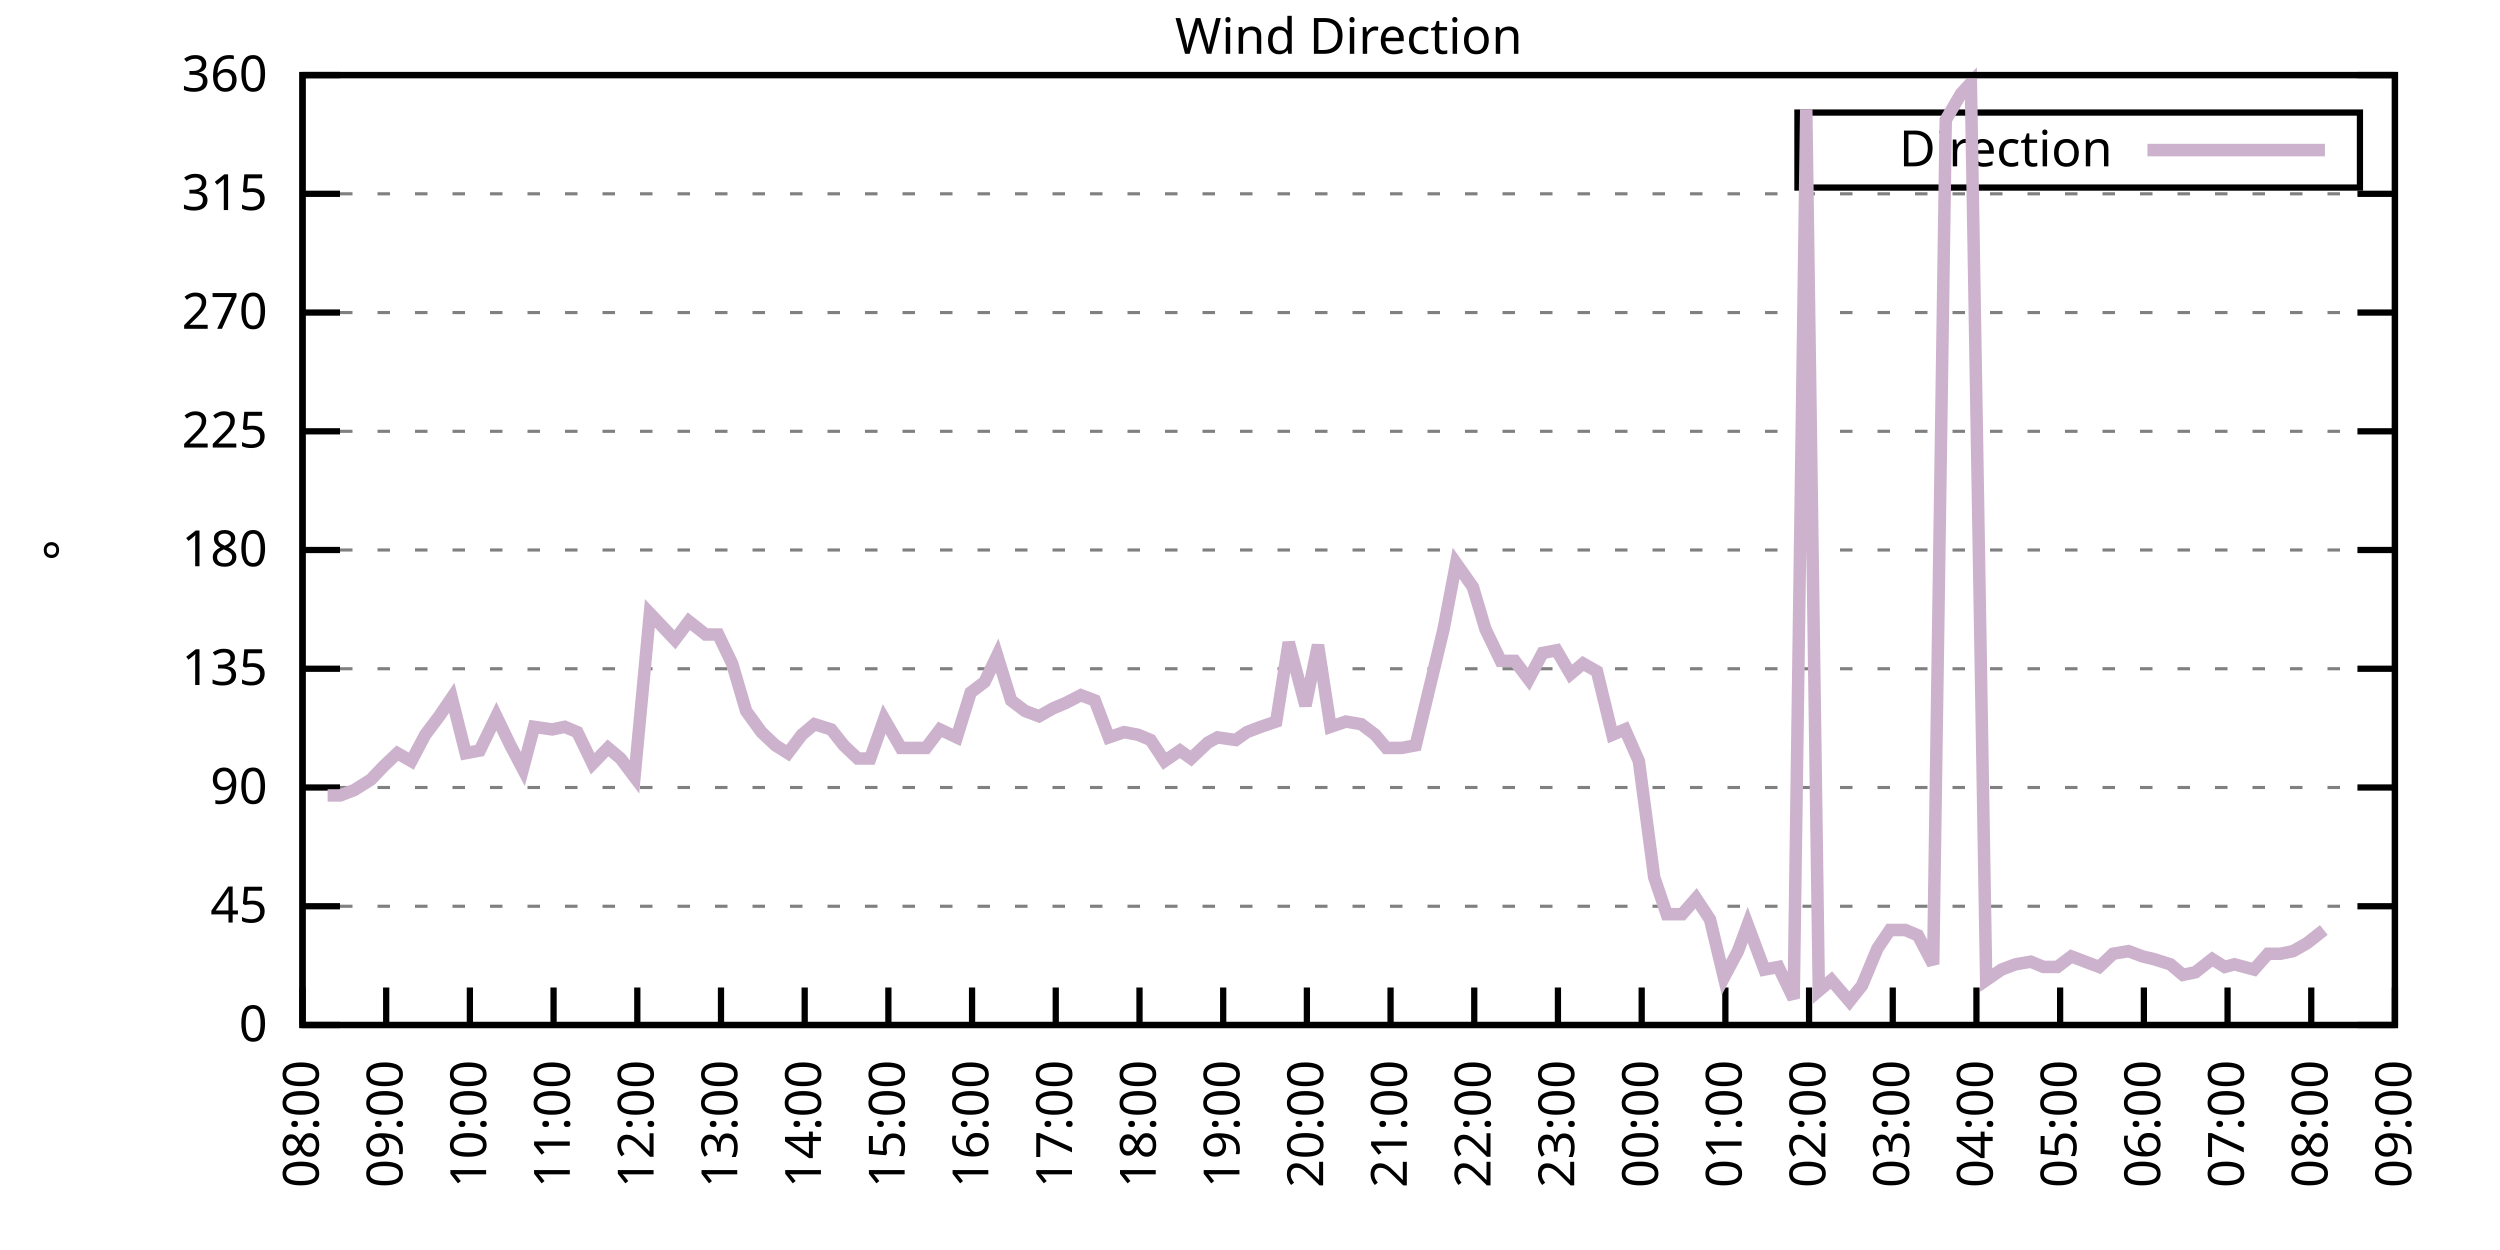
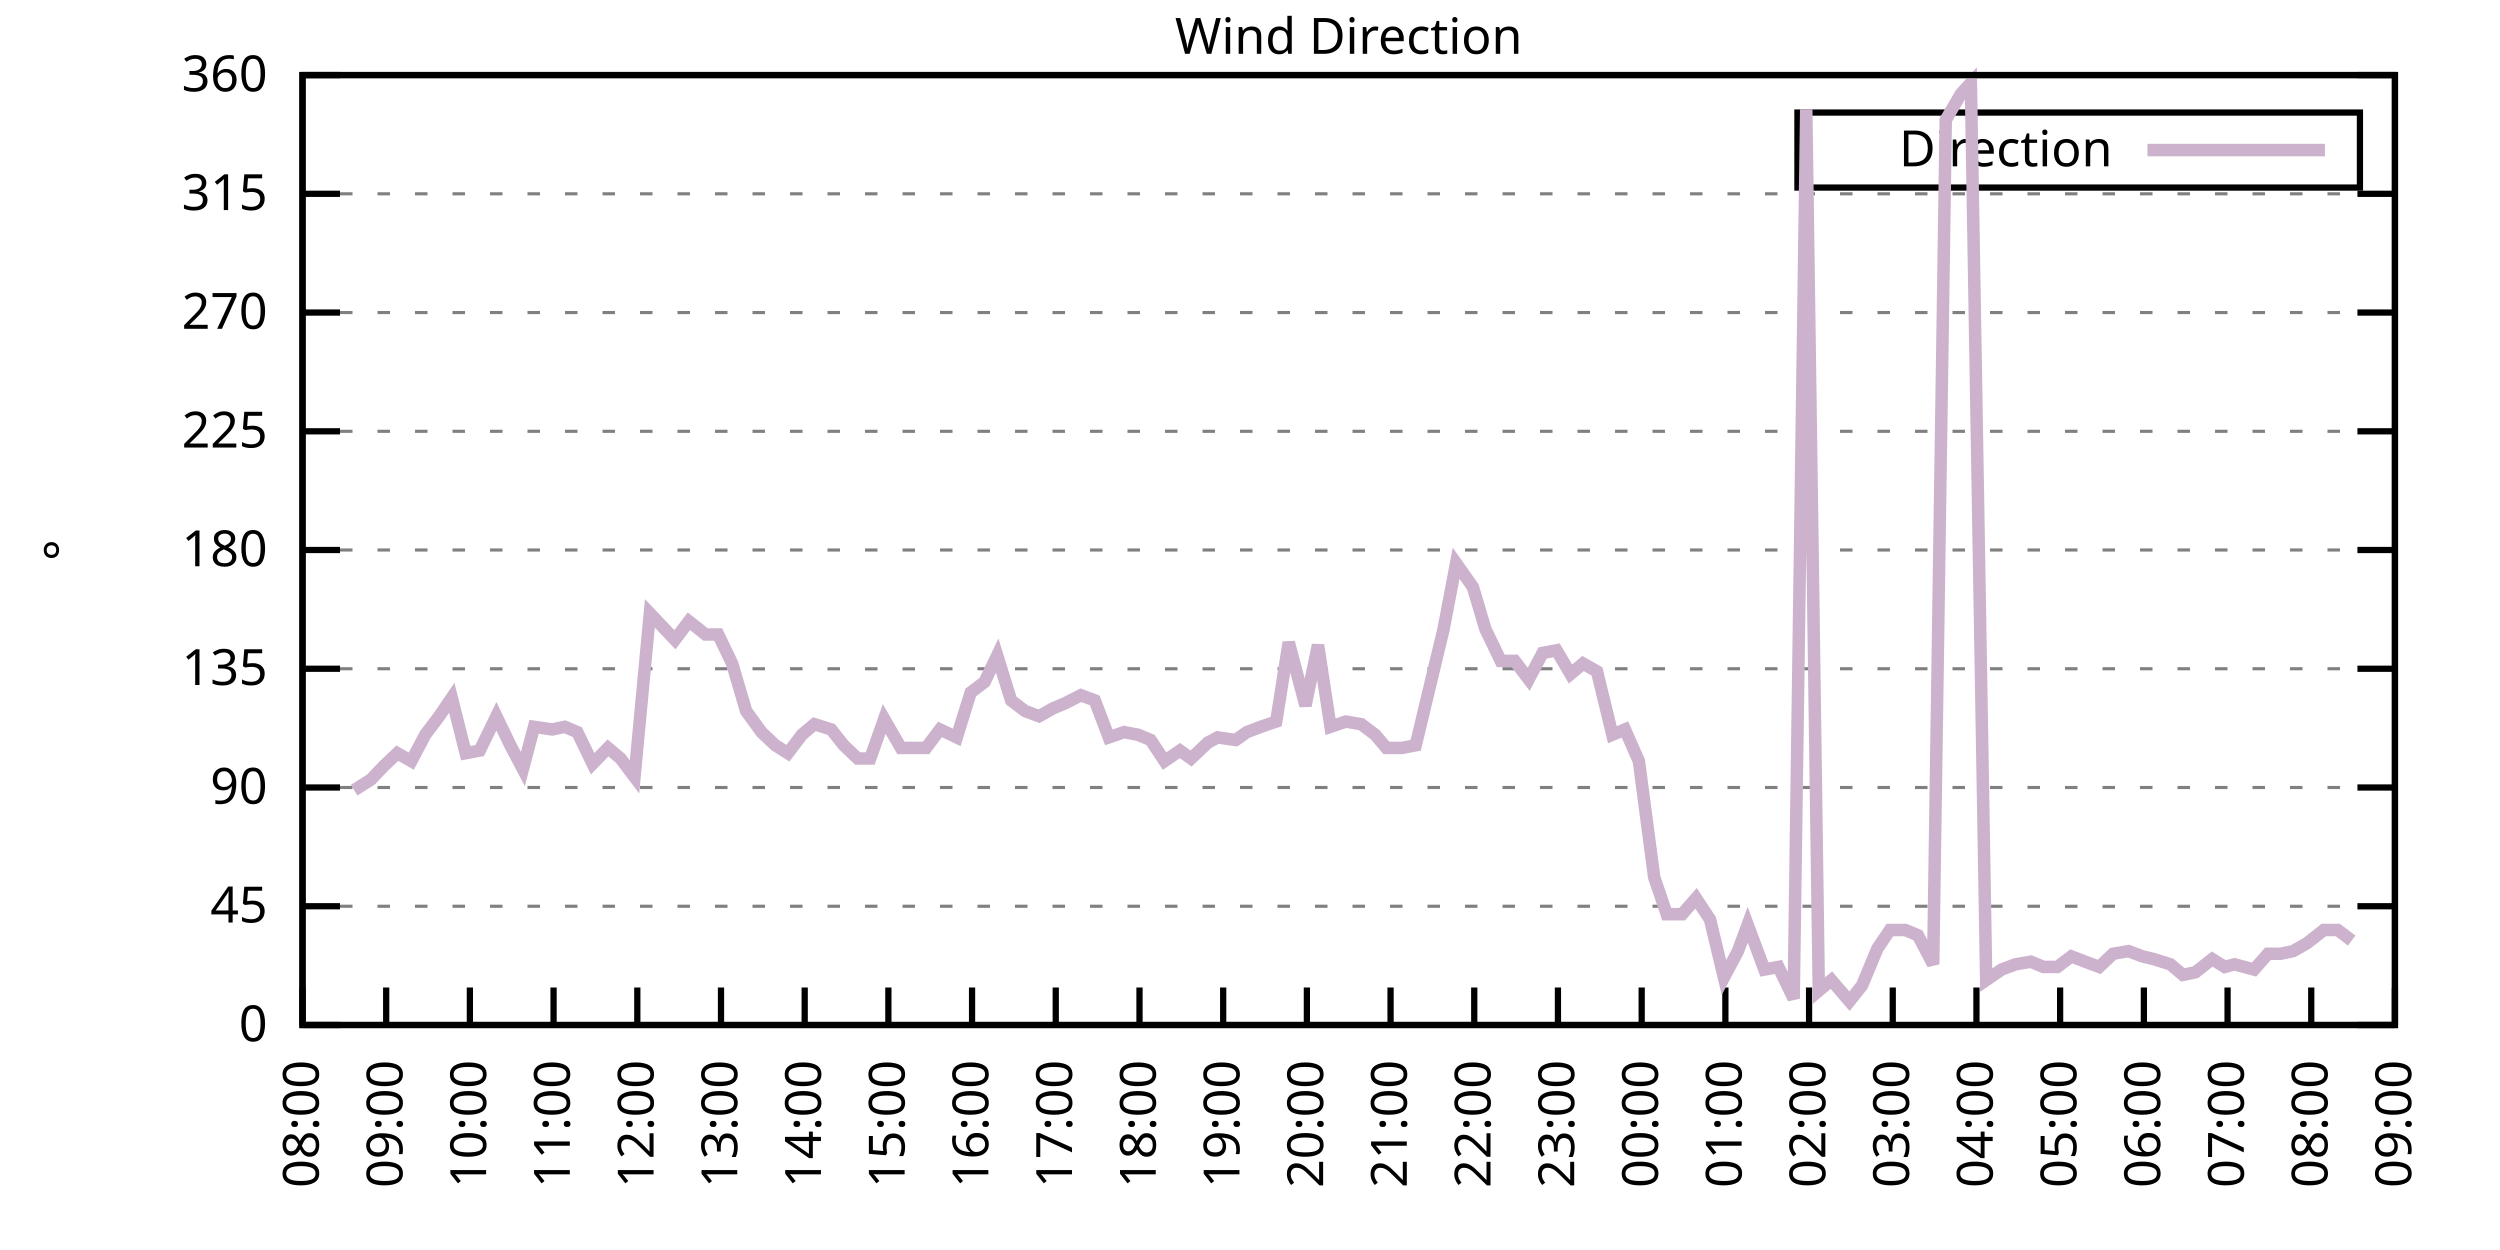
<svg xmlns="http://www.w3.org/2000/svg" xmlns:xlink="http://www.w3.org/1999/xlink" width="400" height="200" viewBox="0 0 400 200">
  <g id="gnuplot_canvas">
    <rect x="0" y="0" width="400" height="200" fill="none" />
    <defs>
      <circle id="gpDot" r="0.5" stroke-width="0.5" stroke="currentColor" />
      <path id="gpPt0" stroke-width="0.333" stroke="currentColor" d="M-1,0 h2 M0,-1 v2" />
      <path id="gpPt1" stroke-width="0.333" stroke="currentColor" d="M-1,-1 L1,1 M1,-1 L-1,1" />
      <path id="gpPt2" stroke-width="0.333" stroke="currentColor" d="M-1,0 L1,0 M0,-1 L0,1 M-1,-1 L1,1 M-1,1 L1,-1" />
      <rect id="gpPt3" stroke-width="0.333" stroke="currentColor" x="-1" y="-1" width="2" height="2" />
      <rect id="gpPt4" stroke-width="0.333" stroke="currentColor" fill="currentColor" x="-1" y="-1" width="2" height="2" />
      <circle id="gpPt5" stroke-width="0.333" stroke="currentColor" cx="0" cy="0" r="1" />
      <use xlink:href="#gpPt5" id="gpPt6" fill="currentColor" stroke="none" />
      <path id="gpPt7" stroke-width="0.333" stroke="currentColor" d="M0,-1.33 L-1.33,0.67 L1.33,0.67 z" />
      <use xlink:href="#gpPt7" id="gpPt8" fill="currentColor" stroke="none" />
      <use xlink:href="#gpPt7" id="gpPt9" stroke="currentColor" transform="rotate(180)" />
      <use xlink:href="#gpPt9" id="gpPt10" fill="currentColor" stroke="none" />
      <use xlink:href="#gpPt3" id="gpPt11" stroke="currentColor" transform="rotate(45)" />
      <use xlink:href="#gpPt11" id="gpPt12" fill="currentColor" stroke="none" />
      <path id="gpPt13" stroke-width="0.333" stroke="currentColor" d="M0,1.330 L1.265,0.411 L0.782,-1.067 L-0.782,-1.076 L-1.265,0.411 z" />
      <use xlink:href="#gpPt13" id="gpPt14" fill="currentColor" stroke="none" />
      <filter id="textbox" filterUnits="objectBoundingBox" x="0" y="0" height="1" width="1">
        <feFlood flood-color="white" flood-opacity="1" result="bgnd" />
        <feComposite in="SourceGraphic" in2="bgnd" operator="atop" />
      </filter>
      <filter id="greybox" filterUnits="objectBoundingBox" x="0" y="0" height="1" width="1">
        <feFlood flood-color="lightgrey" flood-opacity="1" result="grey" />
        <feComposite in="SourceGraphic" in2="grey" operator="atop" />
      </filter>
    </defs>
    <g fill="none" color="white" stroke="currentColor" stroke-width="1.00" stroke-linecap="butt" stroke-linejoin="miter">
</g>
    <g fill="none" color="black" stroke="currentColor" stroke-width="1.00" stroke-linecap="butt" stroke-linejoin="miter">
      <g stroke="none" shape-rendering="crispEdges">
        <polygon fill="rgb(255, 255, 255)" points="48.40,164.00 383.18,164.00 383.18,12.02 48.40,12.02 " />
      </g>
    </g>
    <g fill="none" color="black" stroke="currentColor" stroke-width="1.00" stroke-linecap="butt" stroke-linejoin="miter">
</g>
    <g fill="none" color="black" stroke="black" stroke-width="0.50" stroke-linecap="butt" stroke-linejoin="miter">
</g>
    <g fill="none" color="gray" stroke="currentColor" stroke-width="0.50" stroke-linecap="butt" stroke-linejoin="miter">
      <path stroke="gray" stroke-dasharray="2,4" class="gridline" d="M48.40,164.00 L383.19,164.00  " />
    </g>
    <g fill="none" color="gray" stroke="gray" stroke-width="1.00" stroke-linecap="butt" stroke-linejoin="miter">
</g>
    <g fill="none" color="black" stroke="currentColor" stroke-width="1.00" stroke-linecap="butt" stroke-linejoin="miter">
      <path stroke="black" d="M48.40,164.00 L54.40,164.00 M383.19,164.00 L377.19,164.00  " />
      <g transform="translate(42.80,166.60)" stroke="none" fill="black" font-family="Sans" font-size="8.00" text-anchor="end">
        <text>
          <tspan font-family="Sans"> 0</tspan>
        </text>
      </g>
    </g>
    <g fill="none" color="black" stroke="currentColor" stroke-width="1.00" stroke-linecap="butt" stroke-linejoin="miter">
</g>
    <g fill="none" color="black" stroke="black" stroke-width="0.50" stroke-linecap="butt" stroke-linejoin="miter">
</g>
    <g fill="none" color="gray" stroke="currentColor" stroke-width="0.50" stroke-linecap="butt" stroke-linejoin="miter">
      <path stroke="gray" stroke-dasharray="2,4" class="gridline" d="M48.40,145.00 L383.19,145.00  " />
    </g>
    <g fill="none" color="gray" stroke="gray" stroke-width="1.00" stroke-linecap="butt" stroke-linejoin="miter">
</g>
    <g fill="none" color="black" stroke="currentColor" stroke-width="1.00" stroke-linecap="butt" stroke-linejoin="miter">
      <path stroke="black" d="M48.40,145.00 L54.40,145.00 M383.19,145.00 L377.19,145.00  " />
      <g transform="translate(42.80,147.60)" stroke="none" fill="black" font-family="Sans" font-size="8.00" text-anchor="end">
        <text>
          <tspan font-family="Sans"> 45</tspan>
        </text>
      </g>
    </g>
    <g fill="none" color="black" stroke="currentColor" stroke-width="1.00" stroke-linecap="butt" stroke-linejoin="miter">
</g>
    <g fill="none" color="black" stroke="black" stroke-width="0.50" stroke-linecap="butt" stroke-linejoin="miter">
</g>
    <g fill="none" color="gray" stroke="currentColor" stroke-width="0.50" stroke-linecap="butt" stroke-linejoin="miter">
      <path stroke="gray" stroke-dasharray="2,4" class="gridline" d="M48.40,126.00 L383.19,126.00  " />
    </g>
    <g fill="none" color="gray" stroke="gray" stroke-width="1.00" stroke-linecap="butt" stroke-linejoin="miter">
</g>
    <g fill="none" color="black" stroke="currentColor" stroke-width="1.00" stroke-linecap="butt" stroke-linejoin="miter">
      <path stroke="black" d="M48.40,126.00 L54.40,126.00 M383.19,126.00 L377.19,126.00  " />
      <g transform="translate(42.80,128.60)" stroke="none" fill="black" font-family="Sans" font-size="8.00" text-anchor="end">
        <text>
          <tspan font-family="Sans"> 90</tspan>
        </text>
      </g>
    </g>
    <g fill="none" color="black" stroke="currentColor" stroke-width="1.00" stroke-linecap="butt" stroke-linejoin="miter">
</g>
    <g fill="none" color="black" stroke="black" stroke-width="0.50" stroke-linecap="butt" stroke-linejoin="miter">
</g>
    <g fill="none" color="gray" stroke="currentColor" stroke-width="0.50" stroke-linecap="butt" stroke-linejoin="miter">
      <path stroke="gray" stroke-dasharray="2,4" class="gridline" d="M48.40,107.00 L383.19,107.00  " />
    </g>
    <g fill="none" color="gray" stroke="gray" stroke-width="1.00" stroke-linecap="butt" stroke-linejoin="miter">
</g>
    <g fill="none" color="black" stroke="currentColor" stroke-width="1.00" stroke-linecap="butt" stroke-linejoin="miter">
      <path stroke="black" d="M48.40,107.00 L54.40,107.00 M383.19,107.00 L377.19,107.00  " />
      <g transform="translate(42.80,109.60)" stroke="none" fill="black" font-family="Sans" font-size="8.00" text-anchor="end">
        <text>
          <tspan font-family="Sans"> 135</tspan>
        </text>
      </g>
    </g>
    <g fill="none" color="black" stroke="currentColor" stroke-width="1.00" stroke-linecap="butt" stroke-linejoin="miter">
</g>
    <g fill="none" color="black" stroke="black" stroke-width="0.50" stroke-linecap="butt" stroke-linejoin="miter">
</g>
    <g fill="none" color="gray" stroke="currentColor" stroke-width="0.50" stroke-linecap="butt" stroke-linejoin="miter">
      <path stroke="gray" stroke-dasharray="2,4" class="gridline" d="M48.40,88.00 L383.19,88.00  " />
    </g>
    <g fill="none" color="gray" stroke="gray" stroke-width="1.00" stroke-linecap="butt" stroke-linejoin="miter">
</g>
    <g fill="none" color="black" stroke="currentColor" stroke-width="1.00" stroke-linecap="butt" stroke-linejoin="miter">
      <path stroke="black" d="M48.40,88.00 L54.40,88.00 M383.19,88.00 L377.19,88.00  " />
      <g transform="translate(42.80,90.60)" stroke="none" fill="black" font-family="Sans" font-size="8.00" text-anchor="end">
        <text>
          <tspan font-family="Sans"> 180</tspan>
        </text>
      </g>
    </g>
    <g fill="none" color="black" stroke="currentColor" stroke-width="1.00" stroke-linecap="butt" stroke-linejoin="miter">
</g>
    <g fill="none" color="black" stroke="black" stroke-width="0.50" stroke-linecap="butt" stroke-linejoin="miter">
</g>
    <g fill="none" color="gray" stroke="currentColor" stroke-width="0.50" stroke-linecap="butt" stroke-linejoin="miter">
      <path stroke="gray" stroke-dasharray="2,4" class="gridline" d="M48.40,69.01 L383.19,69.01  " />
    </g>
    <g fill="none" color="gray" stroke="gray" stroke-width="1.00" stroke-linecap="butt" stroke-linejoin="miter">
</g>
    <g fill="none" color="black" stroke="currentColor" stroke-width="1.00" stroke-linecap="butt" stroke-linejoin="miter">
      <path stroke="black" d="M48.40,69.01 L54.40,69.01 M383.19,69.01 L377.19,69.01  " />
      <g transform="translate(42.80,71.61)" stroke="none" fill="black" font-family="Sans" font-size="8.00" text-anchor="end">
        <text>
          <tspan font-family="Sans"> 225</tspan>
        </text>
      </g>
    </g>
    <g fill="none" color="black" stroke="currentColor" stroke-width="1.00" stroke-linecap="butt" stroke-linejoin="miter">
</g>
    <g fill="none" color="black" stroke="black" stroke-width="0.50" stroke-linecap="butt" stroke-linejoin="miter">
</g>
    <g fill="none" color="gray" stroke="currentColor" stroke-width="0.50" stroke-linecap="butt" stroke-linejoin="miter">
      <path stroke="gray" stroke-dasharray="2,4" class="gridline" d="M48.40,50.01 L383.19,50.01  " />
    </g>
    <g fill="none" color="gray" stroke="gray" stroke-width="1.00" stroke-linecap="butt" stroke-linejoin="miter">
</g>
    <g fill="none" color="black" stroke="currentColor" stroke-width="1.00" stroke-linecap="butt" stroke-linejoin="miter">
      <path stroke="black" d="M48.40,50.01 L54.40,50.01 M383.19,50.01 L377.19,50.01  " />
      <g transform="translate(42.80,52.61)" stroke="none" fill="black" font-family="Sans" font-size="8.00" text-anchor="end">
        <text>
          <tspan font-family="Sans"> 270</tspan>
        </text>
      </g>
    </g>
    <g fill="none" color="black" stroke="currentColor" stroke-width="1.00" stroke-linecap="butt" stroke-linejoin="miter">
</g>
    <g fill="none" color="black" stroke="black" stroke-width="0.50" stroke-linecap="butt" stroke-linejoin="miter">
</g>
    <g fill="none" color="gray" stroke="currentColor" stroke-width="0.50" stroke-linecap="butt" stroke-linejoin="miter">
      <path stroke="gray" stroke-dasharray="2,4" class="gridline" d="M48.40,31.01 L383.19,31.01  " />
    </g>
    <g fill="none" color="gray" stroke="gray" stroke-width="1.00" stroke-linecap="butt" stroke-linejoin="miter">
</g>
    <g fill="none" color="black" stroke="currentColor" stroke-width="1.00" stroke-linecap="butt" stroke-linejoin="miter">
      <path stroke="black" d="M48.40,31.01 L54.40,31.01 M383.19,31.01 L377.19,31.01  " />
      <g transform="translate(42.80,33.61)" stroke="none" fill="black" font-family="Sans" font-size="8.00" text-anchor="end">
        <text>
          <tspan font-family="Sans"> 315</tspan>
        </text>
      </g>
    </g>
    <g fill="none" color="black" stroke="currentColor" stroke-width="1.00" stroke-linecap="butt" stroke-linejoin="miter">
</g>
    <g fill="none" color="black" stroke="black" stroke-width="0.50" stroke-linecap="butt" stroke-linejoin="miter">
</g>
    <g fill="none" color="gray" stroke="currentColor" stroke-width="0.50" stroke-linecap="butt" stroke-linejoin="miter">
      <path stroke="gray" stroke-dasharray="2,4" class="gridline" d="M48.40,12.01 L383.19,12.01  " />
    </g>
    <g fill="none" color="gray" stroke="gray" stroke-width="1.00" stroke-linecap="butt" stroke-linejoin="miter">
</g>
    <g fill="none" color="black" stroke="currentColor" stroke-width="1.00" stroke-linecap="butt" stroke-linejoin="miter">
      <path stroke="black" d="M48.40,12.01 L54.40,12.01 M383.19,12.01 L377.19,12.01  " />
      <g transform="translate(42.80,14.61)" stroke="none" fill="black" font-family="Sans" font-size="8.00" text-anchor="end">
        <text>
          <tspan font-family="Sans"> 360</tspan>
        </text>
      </g>
    </g>
    <g fill="none" color="black" stroke="currentColor" stroke-width="1.00" stroke-linecap="butt" stroke-linejoin="miter">
      <path stroke="black" d="M48.40,164.00 L48.40,158.00  " />
      <g transform="translate(51.00,169.60) rotate(270.00)" stroke="none" fill="black" font-family="Sans" font-size="8.00" text-anchor="end">
        <text>
          <tspan font-family="Sans">08:00</tspan>
        </text>
      </g>
    </g>
    <g fill="none" color="black" stroke="currentColor" stroke-width="1.00" stroke-linecap="butt" stroke-linejoin="miter">
      <path stroke="black" d="M61.79,164.00 L61.79,158.00  " />
      <g transform="translate(64.39,169.60) rotate(270.00)" stroke="none" fill="black" font-family="Sans" font-size="8.00" text-anchor="end">
        <text>
          <tspan font-family="Sans">09:00</tspan>
        </text>
      </g>
    </g>
    <g fill="none" color="black" stroke="currentColor" stroke-width="1.00" stroke-linecap="butt" stroke-linejoin="miter">
      <path stroke="black" d="M75.18,164.00 L75.18,158.00  " />
      <g transform="translate(77.78,169.60) rotate(270.00)" stroke="none" fill="black" font-family="Sans" font-size="8.00" text-anchor="end">
        <text>
          <tspan font-family="Sans">10:00</tspan>
        </text>
      </g>
    </g>
    <g fill="none" color="black" stroke="currentColor" stroke-width="1.00" stroke-linecap="butt" stroke-linejoin="miter">
      <path stroke="black" d="M88.57,164.00 L88.57,158.00  " />
      <g transform="translate(91.17,169.60) rotate(270.00)" stroke="none" fill="black" font-family="Sans" font-size="8.00" text-anchor="end">
        <text>
          <tspan font-family="Sans">11:00</tspan>
        </text>
      </g>
    </g>
    <g fill="none" color="black" stroke="currentColor" stroke-width="1.00" stroke-linecap="butt" stroke-linejoin="miter">
      <path stroke="black" d="M101.97,164.00 L101.97,158.00  " />
      <g transform="translate(104.57,169.60) rotate(270.00)" stroke="none" fill="black" font-family="Sans" font-size="8.00" text-anchor="end">
        <text>
          <tspan font-family="Sans">12:00</tspan>
        </text>
      </g>
    </g>
    <g fill="none" color="black" stroke="currentColor" stroke-width="1.00" stroke-linecap="butt" stroke-linejoin="miter">
      <path stroke="black" d="M115.36,164.00 L115.36,158.00  " />
      <g transform="translate(117.96,169.60) rotate(270.00)" stroke="none" fill="black" font-family="Sans" font-size="8.00" text-anchor="end">
        <text>
          <tspan font-family="Sans">13:00</tspan>
        </text>
      </g>
    </g>
    <g fill="none" color="black" stroke="currentColor" stroke-width="1.00" stroke-linecap="butt" stroke-linejoin="miter">
      <path stroke="black" d="M128.75,164.00 L128.75,158.00  " />
      <g transform="translate(131.35,169.60) rotate(270.00)" stroke="none" fill="black" font-family="Sans" font-size="8.00" text-anchor="end">
        <text>
          <tspan font-family="Sans">14:00</tspan>
        </text>
      </g>
    </g>
    <g fill="none" color="black" stroke="currentColor" stroke-width="1.00" stroke-linecap="butt" stroke-linejoin="miter">
      <path stroke="black" d="M142.14,164.00 L142.14,158.00  " />
      <g transform="translate(144.74,169.60) rotate(270.00)" stroke="none" fill="black" font-family="Sans" font-size="8.00" text-anchor="end">
        <text>
          <tspan font-family="Sans">15:00</tspan>
        </text>
      </g>
    </g>
    <g fill="none" color="black" stroke="currentColor" stroke-width="1.00" stroke-linecap="butt" stroke-linejoin="miter">
      <path stroke="black" d="M155.53,164.00 L155.53,158.00  " />
      <g transform="translate(158.13,169.60) rotate(270.00)" stroke="none" fill="black" font-family="Sans" font-size="8.00" text-anchor="end">
        <text>
          <tspan font-family="Sans">16:00</tspan>
        </text>
      </g>
    </g>
    <g fill="none" color="black" stroke="currentColor" stroke-width="1.00" stroke-linecap="butt" stroke-linejoin="miter">
      <path stroke="black" d="M168.92,164.00 L168.92,158.00  " />
      <g transform="translate(171.52,169.60) rotate(270.00)" stroke="none" fill="black" font-family="Sans" font-size="8.00" text-anchor="end">
        <text>
          <tspan font-family="Sans">17:00</tspan>
        </text>
      </g>
    </g>
    <g fill="none" color="black" stroke="currentColor" stroke-width="1.00" stroke-linecap="butt" stroke-linejoin="miter">
      <path stroke="black" d="M182.32,164.00 L182.32,158.00  " />
      <g transform="translate(184.92,169.60) rotate(270.00)" stroke="none" fill="black" font-family="Sans" font-size="8.00" text-anchor="end">
        <text>
          <tspan font-family="Sans">18:00</tspan>
        </text>
      </g>
    </g>
    <g fill="none" color="black" stroke="currentColor" stroke-width="1.00" stroke-linecap="butt" stroke-linejoin="miter">
      <path stroke="black" d="M195.71,164.00 L195.71,158.00  " />
      <g transform="translate(198.31,169.60) rotate(270.00)" stroke="none" fill="black" font-family="Sans" font-size="8.00" text-anchor="end">
        <text>
          <tspan font-family="Sans">19:00</tspan>
        </text>
      </g>
    </g>
    <g fill="none" color="black" stroke="currentColor" stroke-width="1.00" stroke-linecap="butt" stroke-linejoin="miter">
      <path stroke="black" d="M209.10,164.00 L209.10,158.00  " />
      <g transform="translate(211.70,169.60) rotate(270.00)" stroke="none" fill="black" font-family="Sans" font-size="8.00" text-anchor="end">
        <text>
          <tspan font-family="Sans">20:00</tspan>
        </text>
      </g>
    </g>
    <g fill="none" color="black" stroke="currentColor" stroke-width="1.00" stroke-linecap="butt" stroke-linejoin="miter">
      <path stroke="black" d="M222.49,164.00 L222.49,158.00  " />
      <g transform="translate(225.09,169.60) rotate(270.00)" stroke="none" fill="black" font-family="Sans" font-size="8.00" text-anchor="end">
        <text>
          <tspan font-family="Sans">21:00</tspan>
        </text>
      </g>
    </g>
    <g fill="none" color="black" stroke="currentColor" stroke-width="1.00" stroke-linecap="butt" stroke-linejoin="miter">
      <path stroke="black" d="M235.88,164.00 L235.88,158.00  " />
      <g transform="translate(238.48,169.60) rotate(270.00)" stroke="none" fill="black" font-family="Sans" font-size="8.00" text-anchor="end">
        <text>
          <tspan font-family="Sans">22:00</tspan>
        </text>
      </g>
    </g>
    <g fill="none" color="black" stroke="currentColor" stroke-width="1.00" stroke-linecap="butt" stroke-linejoin="miter">
      <path stroke="black" d="M249.27,164.00 L249.27,158.00  " />
      <g transform="translate(251.87,169.60) rotate(270.00)" stroke="none" fill="black" font-family="Sans" font-size="8.00" text-anchor="end">
        <text>
          <tspan font-family="Sans">23:00</tspan>
        </text>
      </g>
    </g>
    <g fill="none" color="black" stroke="currentColor" stroke-width="1.00" stroke-linecap="butt" stroke-linejoin="miter">
      <path stroke="black" d="M262.67,164.00 L262.67,158.00  " />
      <g transform="translate(265.27,169.60) rotate(270.00)" stroke="none" fill="black" font-family="Sans" font-size="8.00" text-anchor="end">
        <text>
          <tspan font-family="Sans">00:00</tspan>
        </text>
      </g>
    </g>
    <g fill="none" color="black" stroke="currentColor" stroke-width="1.00" stroke-linecap="butt" stroke-linejoin="miter">
      <path stroke="black" d="M276.06,164.00 L276.06,158.00  " />
      <g transform="translate(278.66,169.60) rotate(270.00)" stroke="none" fill="black" font-family="Sans" font-size="8.00" text-anchor="end">
        <text>
          <tspan font-family="Sans">01:00</tspan>
        </text>
      </g>
    </g>
    <g fill="none" color="black" stroke="currentColor" stroke-width="1.00" stroke-linecap="butt" stroke-linejoin="miter">
      <path stroke="black" d="M289.45,164.00 L289.45,158.00  " />
      <g transform="translate(292.05,169.60) rotate(270.00)" stroke="none" fill="black" font-family="Sans" font-size="8.00" text-anchor="end">
        <text>
          <tspan font-family="Sans">02:00</tspan>
        </text>
      </g>
    </g>
    <g fill="none" color="black" stroke="currentColor" stroke-width="1.00" stroke-linecap="butt" stroke-linejoin="miter">
      <path stroke="black" d="M302.84,164.00 L302.84,158.00  " />
      <g transform="translate(305.44,169.60) rotate(270.00)" stroke="none" fill="black" font-family="Sans" font-size="8.00" text-anchor="end">
        <text>
          <tspan font-family="Sans">03:00</tspan>
        </text>
      </g>
    </g>
    <g fill="none" color="black" stroke="currentColor" stroke-width="1.00" stroke-linecap="butt" stroke-linejoin="miter">
      <path stroke="black" d="M316.23,164.00 L316.23,158.00  " />
      <g transform="translate(318.83,169.60) rotate(270.00)" stroke="none" fill="black" font-family="Sans" font-size="8.00" text-anchor="end">
        <text>
          <tspan font-family="Sans">04:00</tspan>
        </text>
      </g>
    </g>
    <g fill="none" color="black" stroke="currentColor" stroke-width="1.00" stroke-linecap="butt" stroke-linejoin="miter">
      <path stroke="black" d="M329.62,164.00 L329.62,158.00  " />
      <g transform="translate(332.22,169.60) rotate(270.00)" stroke="none" fill="black" font-family="Sans" font-size="8.00" text-anchor="end">
        <text>
          <tspan font-family="Sans">05:00</tspan>
        </text>
      </g>
    </g>
    <g fill="none" color="black" stroke="currentColor" stroke-width="1.00" stroke-linecap="butt" stroke-linejoin="miter">
      <path stroke="black" d="M343.02,164.00 L343.02,158.00  " />
      <g transform="translate(345.62,169.60) rotate(270.00)" stroke="none" fill="black" font-family="Sans" font-size="8.00" text-anchor="end">
        <text>
          <tspan font-family="Sans">06:00</tspan>
        </text>
      </g>
    </g>
    <g fill="none" color="black" stroke="currentColor" stroke-width="1.00" stroke-linecap="butt" stroke-linejoin="miter">
      <path stroke="black" d="M356.41,164.00 L356.41,158.00  " />
      <g transform="translate(359.01,169.60) rotate(270.00)" stroke="none" fill="black" font-family="Sans" font-size="8.00" text-anchor="end">
        <text>
          <tspan font-family="Sans">07:00</tspan>
        </text>
      </g>
    </g>
    <g fill="none" color="black" stroke="currentColor" stroke-width="1.00" stroke-linecap="butt" stroke-linejoin="miter">
      <path stroke="black" d="M369.80,164.00 L369.80,158.00  " />
      <g transform="translate(372.40,169.60) rotate(270.00)" stroke="none" fill="black" font-family="Sans" font-size="8.00" text-anchor="end">
        <text>
          <tspan font-family="Sans">08:00</tspan>
        </text>
      </g>
    </g>
    <g fill="none" color="black" stroke="currentColor" stroke-width="1.00" stroke-linecap="butt" stroke-linejoin="miter">
      <path stroke="black" d="M383.19,164.00 L383.19,158.00  " />
      <g transform="translate(385.79,169.60) rotate(270.00)" stroke="none" fill="black" font-family="Sans" font-size="8.00" text-anchor="end">
        <text>
          <tspan font-family="Sans">09:00</tspan>
        </text>
      </g>
    </g>
    <g fill="none" color="black" stroke="currentColor" stroke-width="1.00" stroke-linecap="butt" stroke-linejoin="miter">
</g>
    <g fill="none" color="black" stroke="currentColor" stroke-width="1.00" stroke-linecap="butt" stroke-linejoin="miter">
      <path stroke="black" d="M48.40,12.01 L48.40,164.00 L383.19,164.00 L383.19,12.01 L48.40,12.01 Z  " />
    </g>
    <g fill="none" color="black" stroke="currentColor" stroke-width="1.00" stroke-linecap="butt" stroke-linejoin="miter">
</g>
    <g fill="none" color="black" stroke="currentColor" stroke-width="1.00" stroke-linecap="butt" stroke-linejoin="miter">
      <path stroke="black" d="M287.59,30.01 L287.59,18.01 L377.59,18.01 L377.59,30.01 L287.59,30.01 Z  " />
    </g>
    <g id="Wind_direction_plot_1">
      <g fill="none" color="white" stroke="black" stroke-width="2.00" stroke-linecap="butt" stroke-linejoin="miter">
</g>
      <g fill="none" color="black" stroke="currentColor" stroke-width="2.00" stroke-linecap="butt" stroke-linejoin="miter">
        <g transform="translate(337.99,26.61)" stroke="none" fill="black" font-family="Sans" font-size="8.00" text-anchor="end">
          <text>
            <tspan font-family="Sans">Direction</tspan>
          </text>
        </g>
      </g>
      <g fill="none" color="black" stroke="currentColor" stroke-width="2.00" stroke-linecap="butt" stroke-linejoin="miter">
-         <path stroke="rgb(204, 178, 204)" d="M343.59,24.01 L371.99,24.01 M52.42,127.27 L54.43,127.27 L56.66,126.42 L59.34,124.74 L61.35,122.62 L63.58,120.51   L65.81,121.78 L68.04,117.56 L70.27,114.60 L72.28,111.65 L74.51,120.51 L76.75,120.09 L79.42,114.60 L81.66,119.25   L83.66,123.05 L85.45,116.29 L88.35,116.71 L90.36,116.29 L92.37,117.14 L94.82,122.20 L97.28,119.67 L99.29,121.36   L101.52,124.31 L103.98,98.14 L107.99,102.36 L110.22,99.40 L112.90,101.52 L114.91,101.52 L117.14,106.16 L119.38,113.76   L121.83,117.14 L124.06,119.25 L126.07,120.51 L128.30,117.56 L130.31,115.87 L132.99,116.71 L135.00,119.25 L137.23,121.36   L139.24,121.36 L141.47,115.03 L144.15,119.67 L146.16,119.67 L148.17,119.67 L150.40,116.71 L153.08,117.98 L155.31,110.80   L157.54,109.11 L159.55,104.89 L161.78,112.07 L164.01,113.76 L166.25,114.60 L168.48,113.34 L170.49,112.49 L172.94,111.23   L175.17,112.07 L177.41,117.98 L179.86,117.14 L182.09,117.56 L184.10,118.40 L186.33,121.78 L188.79,120.09 L190.57,121.36   L193.25,118.83 L194.81,117.98 L197.72,118.40 L199.50,117.14 L201.73,116.29 L204.19,115.45 L206.20,102.78 L208.88,112.91   L210.88,103.20 L212.89,116.29 L215.35,115.45 L217.80,115.87 L220.04,117.56 L221.82,119.67 L224.28,119.67 L226.51,119.25   L228.74,109.96 L230.97,100.67 L232.98,90.12 L235.66,93.92 L237.67,100.67 L240.12,105.74 L242.36,105.74 L244.59,108.69   L246.82,104.47 L249.05,104.05 L251.28,107.85 L253.29,106.16 L255.52,107.43 L257.98,117.56 L259.99,116.71 L262.22,121.78   L264.67,140.36 L266.68,146.27 L269.14,146.27 L271.37,143.73 L273.60,147.11 L275.83,156.40 L278.07,152.18 L279.63,147.96   L282.31,155.13 L284.54,154.71 L286.99,159.78 L289.00,17.50 L291.01,158.51 L293.02,156.82 L295.92,160.20 L297.93,157.67   L300.39,151.76 L302.39,148.80 L304.85,148.80 L306.86,149.65 L309.31,154.29 L311.32,19.19 L313.78,14.97 L315.34,13.28   L317.79,156.82 L320.25,155.13 L322.48,154.29 L324.94,153.87 L326.95,154.71 L329.18,154.71 L331.41,153.02 L333.64,153.87   L335.87,154.71 L338.10,152.60 L340.56,152.18 L342.79,153.02 L344.58,153.45 L347.26,154.29 L349.26,155.98 L351.27,155.56   L353.95,153.45 L355.96,154.71 L357.52,154.29 L360.65,155.13 L362.88,152.60 L364.89,152.60 L366.90,152.18 L369.13,150.91   L371.81,148.80  " />
+         <path stroke="rgb(204, 178, 204)" d="M343.59,24.01 L371.99,24.01 M56.66,126.42 L59.34,124.74 L61.35,122.62 L63.58,120.51 L65.81,121.78 L68.04,117.56   L70.27,114.60 L72.28,111.65 L74.51,120.51 L76.75,120.09 L79.42,114.60 L81.66,119.25 L83.66,123.05 L85.45,116.29   L88.35,116.71 L90.36,116.29 L92.37,117.14 L94.82,122.20 L97.28,119.67 L99.29,121.36 L101.52,124.31 L103.98,98.14   L107.99,102.36 L110.22,99.40 L112.90,101.52 L114.91,101.52 L117.14,106.16 L119.38,113.76 L121.83,117.14 L124.06,119.25   L126.07,120.51 L128.30,117.56 L130.31,115.87 L132.99,116.71 L135.00,119.25 L137.23,121.36 L139.24,121.36 L141.47,115.03   L144.15,119.67 L146.16,119.67 L148.17,119.67 L150.40,116.71 L153.08,117.98 L155.31,110.80 L157.54,109.11 L159.55,104.89   L161.78,112.07 L164.01,113.76 L166.25,114.60 L168.48,113.34 L170.49,112.49 L172.94,111.23 L175.17,112.07 L177.41,117.98   L179.86,117.14 L182.09,117.56 L184.10,118.40 L186.33,121.78 L188.79,120.09 L190.57,121.36 L193.25,118.83 L194.81,117.98   L197.72,118.40 L199.50,117.14 L201.73,116.29 L204.19,115.45 L206.20,102.78 L208.88,112.91 L210.88,103.20 L212.89,116.29   L215.35,115.45 L217.80,115.87 L220.04,117.56 L221.82,119.67 L224.28,119.67 L226.51,119.25 L228.74,109.96 L230.97,100.67   L232.98,90.12 L235.66,93.92 L237.67,100.67 L240.12,105.74 L242.36,105.74 L244.59,108.69 L246.82,104.47 L249.05,104.05   L251.28,107.85 L253.29,106.16 L255.52,107.43 L257.98,117.56 L259.99,116.71 L262.22,121.78 L264.67,140.36 L266.68,146.27   L269.14,146.27 L271.37,143.73 L273.60,147.11 L275.83,156.40 L278.07,152.18 L279.63,147.96 L282.31,155.13 L284.54,154.71   L286.99,159.78 L289.00,17.50 L291.01,158.51 L293.02,156.82 L295.92,160.20 L297.93,157.67 L300.39,151.76 L302.39,148.80   L304.85,148.80 L306.86,149.65 L309.31,154.29 L311.32,19.19 L313.78,14.97 L315.34,13.28 L317.79,156.82 L320.25,155.13   L322.48,154.29 L324.94,153.87 L326.95,154.71 L329.18,154.71 L331.41,153.02 L333.64,153.87 L335.87,154.71 L338.10,152.60   L340.56,152.18 L342.79,153.02 L344.58,153.45 L347.26,154.29 L349.26,155.98 L351.27,155.56 L353.95,153.45 L355.96,154.71   L357.52,154.29 L360.65,155.13 L362.88,152.60 L364.89,152.60 L366.90,152.18 L369.13,150.91 L371.81,148.80 L374.04,148.80   L376.27,150.49  " />
      </g>
    </g>
    <g fill="none" color="black" stroke="currentColor" stroke-width="2.00" stroke-linecap="butt" stroke-linejoin="miter">
</g>
    <g fill="none" color="black" stroke="black" stroke-width="1.00" stroke-linecap="butt" stroke-linejoin="miter">
</g>
    <g fill="none" color="black" stroke="currentColor" stroke-width="1.00" stroke-linecap="butt" stroke-linejoin="miter">
      <path stroke="black" d="M48.40,12.01 L48.40,164.00 L383.19,164.00 L383.19,12.01 L48.40,12.01 Z  " />
      <g transform="translate(12.80,88.01) rotate(270.00)" stroke="none" fill="black" font-family="Sans" font-size="8.00" text-anchor="middle">
        <text>
          <tspan font-family="Sans">°</tspan>
        </text>
      </g>
    </g>
    <g fill="none" color="black" stroke="currentColor" stroke-width="1.00" stroke-linecap="butt" stroke-linejoin="miter">
</g>
    <g fill="none" color="black" stroke="currentColor" stroke-width="1.00" stroke-linecap="butt" stroke-linejoin="miter">
      <g transform="translate(215.79,8.61)" stroke="none" fill="black" font-family="Sans" font-size="8.00" text-anchor="middle">
        <text>
          <tspan font-family="Sans">Wind Direction</tspan>
        </text>
      </g>
    </g>
    <g fill="none" color="black" stroke="currentColor" stroke-width="1.00" stroke-linecap="butt" stroke-linejoin="miter">
</g>
  </g>
</svg>
